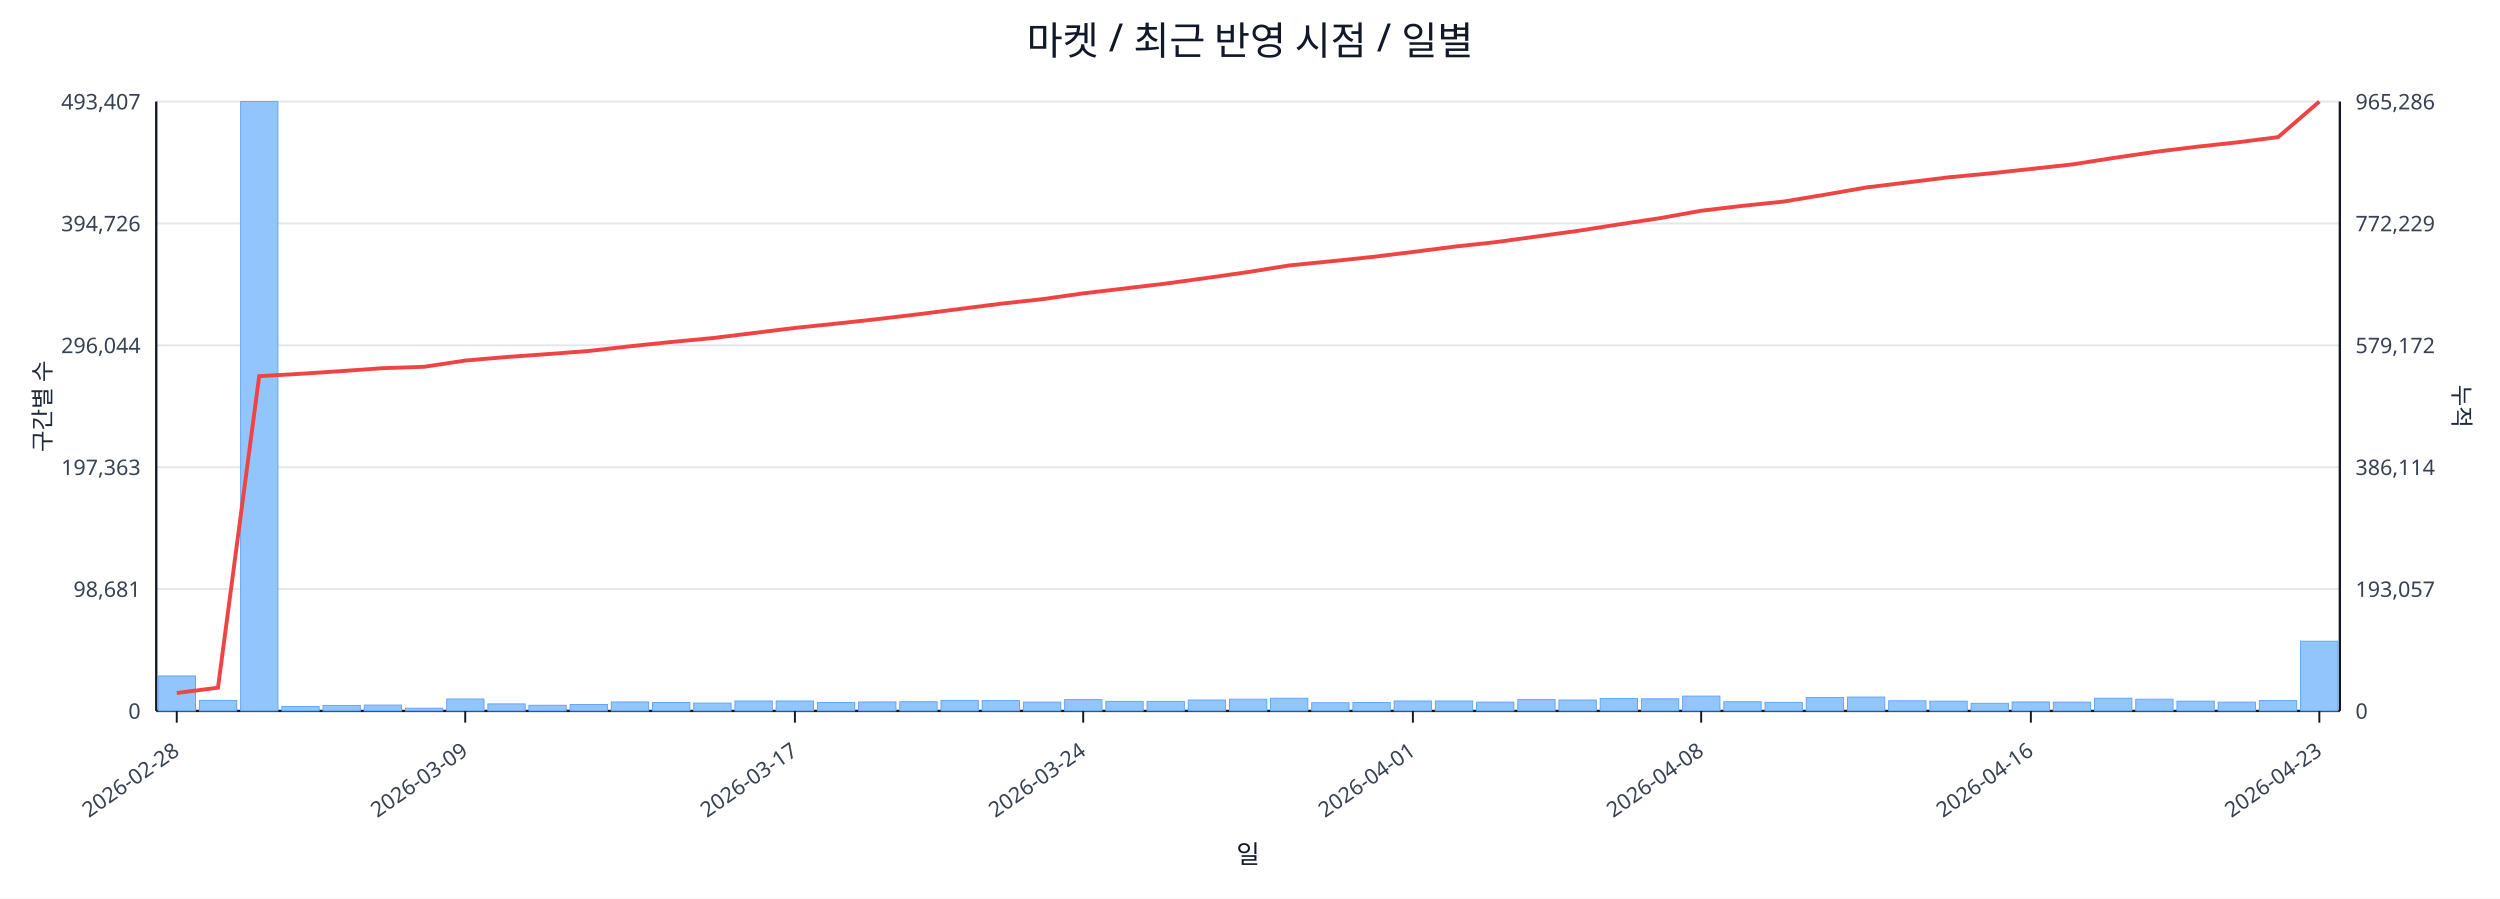
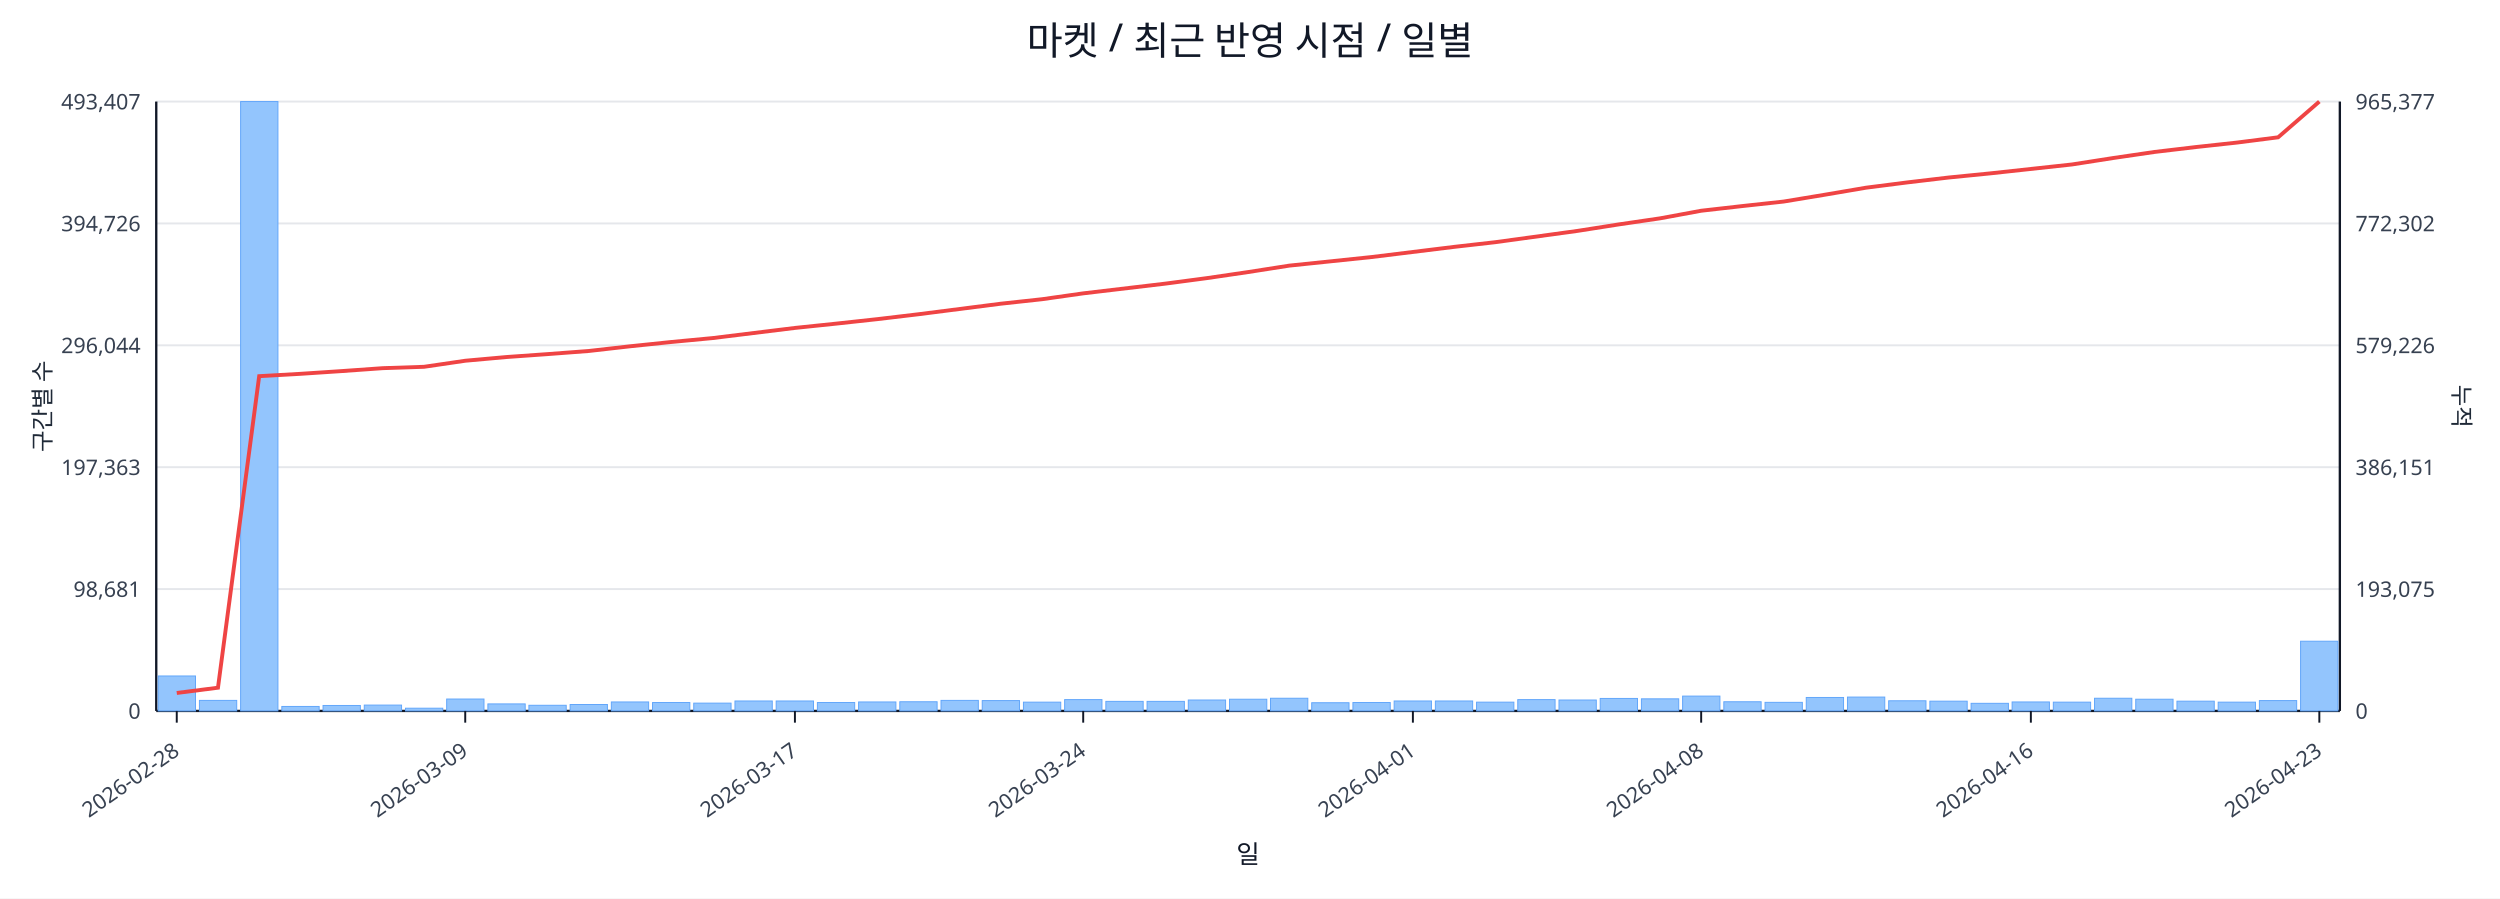
<svg xmlns="http://www.w3.org/2000/svg" width="1280" height="460" viewBox="0 0 1280 460">
  <rect x="0" y="0" width="100%" height="100%" fill="#ffffff" />
  <text x="640.0" y="28" font-size="20" text-anchor="middle" font-family="sans-serif" fill="#111827">마켓 / 최근 반영 시점 / 일별</text>
  <line x1="80.0" y1="52.0" x2="1198.0" y2="52.0" stroke="#e5e7eb" stroke-width="1" />
  <text x="72.0" y="56.0" font-size="11" text-anchor="end" font-family="sans-serif" fill="#374151">493,407</text>
-   <text x="1206.0" y="56.0" font-size="11" text-anchor="start" font-family="sans-serif" fill="#374151">965,286</text>
+   <text x="1206.0" y="56.0" font-size="11" text-anchor="start" font-family="sans-serif" fill="#374151">965,377</text>
  <line x1="80.0" y1="114.4" x2="1198.0" y2="114.4" stroke="#e5e7eb" stroke-width="1" />
  <text x="72.0" y="118.4" font-size="11" text-anchor="end" font-family="sans-serif" fill="#374151">394,726</text>
-   <text x="1206.0" y="118.4" font-size="11" text-anchor="start" font-family="sans-serif" fill="#374151">772,229</text>
+   <text x="1206.0" y="118.4" font-size="11" text-anchor="start" font-family="sans-serif" fill="#374151">772,302</text>
  <line x1="80.0" y1="176.8" x2="1198.0" y2="176.8" stroke="#e5e7eb" stroke-width="1" />
  <text x="72.0" y="180.8" font-size="11" text-anchor="end" font-family="sans-serif" fill="#374151">296,044</text>
-   <text x="1206.0" y="180.8" font-size="11" text-anchor="start" font-family="sans-serif" fill="#374151">579,172</text>
+   <text x="1206.0" y="180.8" font-size="11" text-anchor="start" font-family="sans-serif" fill="#374151">579,226</text>
  <line x1="80.0" y1="239.2" x2="1198.0" y2="239.2" stroke="#e5e7eb" stroke-width="1" />
  <text x="72.0" y="243.2" font-size="11" text-anchor="end" font-family="sans-serif" fill="#374151">197,363</text>
-   <text x="1206.0" y="243.2" font-size="11" text-anchor="start" font-family="sans-serif" fill="#374151">386,114</text>
+   <text x="1206.0" y="243.2" font-size="11" text-anchor="start" font-family="sans-serif" fill="#374151">386,151</text>
  <line x1="80.0" y1="301.6" x2="1198.0" y2="301.6" stroke="#e5e7eb" stroke-width="1" />
  <text x="72.0" y="305.6" font-size="11" text-anchor="end" font-family="sans-serif" fill="#374151">98,681</text>
-   <text x="1206.0" y="305.6" font-size="11" text-anchor="start" font-family="sans-serif" fill="#374151">193,057</text>
+   <text x="1206.0" y="305.6" font-size="11" text-anchor="start" font-family="sans-serif" fill="#374151">193,075</text>
  <line x1="80.0" y1="364.0" x2="1198.0" y2="364.0" stroke="#e5e7eb" stroke-width="1" />
  <text x="72.0" y="368.0" font-size="11" text-anchor="end" font-family="sans-serif" fill="#374151">0</text>
  <text x="1206.0" y="368.0" font-size="11" text-anchor="start" font-family="sans-serif" fill="#374151">0</text>
  <line x1="80.0" y1="364.0" x2="1198.0" y2="364.0" stroke="#111827" stroke-width="1.2" />
  <line x1="80.0" y1="52.0" x2="80.0" y2="364.0" stroke="#111827" stroke-width="1.2" />
  <line x1="1198.0" y1="52.0" x2="1198.0" y2="364.0" stroke="#111827" stroke-width="1.2" />
  <rect x="81.0" y="346.1" width="19.1" height="17.9" fill="#93c5fd" stroke="#60a5fa" stroke-width="0.5" />
  <rect x="102.1" y="358.6" width="19.1" height="5.4" fill="#93c5fd" stroke="#60a5fa" stroke-width="0.5" />
  <rect x="123.2" y="52.0" width="19.1" height="312.0" fill="#93c5fd" stroke="#60a5fa" stroke-width="0.5" />
  <rect x="144.3" y="361.7" width="19.1" height="2.3" fill="#93c5fd" stroke="#60a5fa" stroke-width="0.5" />
  <rect x="165.4" y="361.2" width="19.1" height="2.8" fill="#93c5fd" stroke="#60a5fa" stroke-width="0.5" />
  <rect x="186.5" y="361.0" width="19.1" height="3.0" fill="#93c5fd" stroke="#60a5fa" stroke-width="0.5" />
  <rect x="207.6" y="362.6" width="19.1" height="1.4" fill="#93c5fd" stroke="#60a5fa" stroke-width="0.5" />
  <rect x="228.7" y="357.9" width="19.1" height="6.1" fill="#93c5fd" stroke="#60a5fa" stroke-width="0.5" />
  <rect x="249.8" y="360.4" width="19.1" height="3.6" fill="#93c5fd" stroke="#60a5fa" stroke-width="0.5" />
  <rect x="270.8" y="361.1" width="19.1" height="2.9" fill="#93c5fd" stroke="#60a5fa" stroke-width="0.5" />
  <rect x="291.9" y="360.7" width="19.1" height="3.3" fill="#93c5fd" stroke="#60a5fa" stroke-width="0.5" />
  <rect x="313.0" y="359.4" width="19.1" height="4.6" fill="#93c5fd" stroke="#60a5fa" stroke-width="0.5" />
  <rect x="334.1" y="359.7" width="19.1" height="4.3" fill="#93c5fd" stroke="#60a5fa" stroke-width="0.5" />
  <rect x="355.2" y="360.0" width="19.1" height="4.0" fill="#93c5fd" stroke="#60a5fa" stroke-width="0.5" />
  <rect x="376.3" y="358.9" width="19.1" height="5.1" fill="#93c5fd" stroke="#60a5fa" stroke-width="0.5" />
  <rect x="397.4" y="358.9" width="19.1" height="5.1" fill="#93c5fd" stroke="#60a5fa" stroke-width="0.5" />
  <rect x="418.5" y="359.7" width="19.1" height="4.3" fill="#93c5fd" stroke="#60a5fa" stroke-width="0.5" />
  <rect x="439.6" y="359.4" width="19.1" height="4.6" fill="#93c5fd" stroke="#60a5fa" stroke-width="0.5" />
  <rect x="460.7" y="359.3" width="19.1" height="4.7" fill="#93c5fd" stroke="#60a5fa" stroke-width="0.5" />
  <rect x="481.8" y="358.6" width="19.1" height="5.4" fill="#93c5fd" stroke="#60a5fa" stroke-width="0.5" />
  <rect x="502.9" y="358.7" width="19.1" height="5.3" fill="#93c5fd" stroke="#60a5fa" stroke-width="0.5" />
  <rect x="524.0" y="359.5" width="19.1" height="4.5" fill="#93c5fd" stroke="#60a5fa" stroke-width="0.5" />
  <rect x="545.1" y="358.2" width="19.1" height="5.8" fill="#93c5fd" stroke="#60a5fa" stroke-width="0.5" />
  <rect x="566.2" y="359.1" width="19.1" height="4.9" fill="#93c5fd" stroke="#60a5fa" stroke-width="0.5" />
  <rect x="587.3" y="359.1" width="19.1" height="4.9" fill="#93c5fd" stroke="#60a5fa" stroke-width="0.5" />
  <rect x="608.4" y="358.4" width="19.1" height="5.6" fill="#93c5fd" stroke="#60a5fa" stroke-width="0.5" />
  <rect x="629.5" y="358.0" width="19.1" height="6.0" fill="#93c5fd" stroke="#60a5fa" stroke-width="0.5" />
  <rect x="650.5" y="357.5" width="19.1" height="6.5" fill="#93c5fd" stroke="#60a5fa" stroke-width="0.5" />
  <rect x="671.6" y="359.8" width="19.1" height="4.2" fill="#93c5fd" stroke="#60a5fa" stroke-width="0.5" />
  <rect x="692.7" y="359.7" width="19.1" height="4.3" fill="#93c5fd" stroke="#60a5fa" stroke-width="0.5" />
  <rect x="713.8" y="358.9" width="19.1" height="5.1" fill="#93c5fd" stroke="#60a5fa" stroke-width="0.5" />
  <rect x="734.9" y="358.9" width="19.1" height="5.1" fill="#93c5fd" stroke="#60a5fa" stroke-width="0.5" />
  <rect x="756.0" y="359.5" width="19.1" height="4.5" fill="#93c5fd" stroke="#60a5fa" stroke-width="0.5" />
  <rect x="777.1" y="358.2" width="19.1" height="5.8" fill="#93c5fd" stroke="#60a5fa" stroke-width="0.5" />
  <rect x="798.2" y="358.4" width="19.1" height="5.6" fill="#93c5fd" stroke="#60a5fa" stroke-width="0.5" />
  <rect x="819.3" y="357.6" width="19.1" height="6.4" fill="#93c5fd" stroke="#60a5fa" stroke-width="0.5" />
  <rect x="840.4" y="357.8" width="19.1" height="6.2" fill="#93c5fd" stroke="#60a5fa" stroke-width="0.5" />
  <rect x="861.5" y="356.4" width="19.1" height="7.6" fill="#93c5fd" stroke="#60a5fa" stroke-width="0.5" />
  <rect x="882.6" y="359.3" width="19.1" height="4.7" fill="#93c5fd" stroke="#60a5fa" stroke-width="0.5" />
  <rect x="903.7" y="359.6" width="19.1" height="4.4" fill="#93c5fd" stroke="#60a5fa" stroke-width="0.5" />
  <rect x="924.8" y="357.1" width="19.1" height="6.9" fill="#93c5fd" stroke="#60a5fa" stroke-width="0.5" />
  <rect x="945.9" y="356.9" width="19.1" height="7.1" fill="#93c5fd" stroke="#60a5fa" stroke-width="0.5" />
  <rect x="967.0" y="358.8" width="19.1" height="5.2" fill="#93c5fd" stroke="#60a5fa" stroke-width="0.5" />
  <rect x="988.1" y="359.0" width="19.1" height="5.0" fill="#93c5fd" stroke="#60a5fa" stroke-width="0.5" />
  <rect x="1009.2" y="360.1" width="19.1" height="3.9" fill="#93c5fd" stroke="#60a5fa" stroke-width="0.5" />
  <rect x="1030.2" y="359.4" width="19.1" height="4.6" fill="#93c5fd" stroke="#60a5fa" stroke-width="0.5" />
  <rect x="1051.3" y="359.5" width="19.1" height="4.5" fill="#93c5fd" stroke="#60a5fa" stroke-width="0.5" />
  <rect x="1072.4" y="357.5" width="19.1" height="6.5" fill="#93c5fd" stroke="#60a5fa" stroke-width="0.5" />
  <rect x="1093.5" y="358.0" width="19.1" height="6.0" fill="#93c5fd" stroke="#60a5fa" stroke-width="0.5" />
  <rect x="1114.6" y="359.0" width="19.1" height="5.0" fill="#93c5fd" stroke="#60a5fa" stroke-width="0.5" />
  <rect x="1135.7" y="359.5" width="19.1" height="4.5" fill="#93c5fd" stroke="#60a5fa" stroke-width="0.5" />
  <rect x="1156.8" y="358.7" width="19.1" height="5.3" fill="#93c5fd" stroke="#60a5fa" stroke-width="0.5" />
  <rect x="1177.9" y="328.3" width="19.1" height="35.7" fill="#93c5fd" stroke="#60a5fa" stroke-width="0.5" />
-   <polyline fill="none" stroke="#ef4444" stroke-width="2" points="90.5,354.8 111.6,352.1 132.7,192.6 153.8,191.4 174.9,190.0 196.0,188.5 217.1,187.8 238.2,184.6 259.3,182.8 280.4,181.3 301.5,179.7 322.6,177.3 343.7,175.1 364.8,173.1 385.9,170.5 407.0,167.9 428.1,165.7 449.2,163.4 470.2,160.9 491.3,158.2 512.4,155.5 533.5,153.2 554.6,150.2 575.7,147.7 596.8,145.2 617.9,142.3 639.0,139.3 660.1,135.9 681.2,133.8 702.3,131.6 723.4,129.0 744.5,126.3 765.6,124.0 786.7,121.1 807.8,118.2 828.8,114.9 849.9,111.7 871.0,107.9 892.1,105.4 913.2,103.2 934.3,99.7 955.4,96.0 976.5,93.4 997.6,90.8 1018.7,88.8 1039.8,86.5 1060.9,84.2 1082.0,80.9 1103.1,77.8 1124.2,75.2 1145.3,72.9 1166.4,70.2 1187.5,52.0" />
+   <polyline fill="none" stroke="#ef4444" stroke-width="2" points="90.5,354.8 111.6,352.1 132.7,192.6 153.8,191.4 174.9,190.0 196.0,188.5 217.1,187.8 238.2,184.7 259.3,182.8 280.4,181.3 301.5,179.7 322.6,177.3 343.7,175.1 364.8,173.1 385.9,170.5 407.0,167.9 428.1,165.7 449.2,163.4 470.2,160.9 491.3,158.2 512.4,155.5 533.5,153.2 554.6,150.2 575.7,147.7 596.8,145.2 617.9,142.4 639.0,139.3 660.1,136.0 681.2,133.8 702.3,131.6 723.4,129.0 744.5,126.4 765.6,124.0 786.7,121.1 807.8,118.2 828.8,114.9 849.9,111.8 871.0,107.9 892.1,105.5 913.2,103.2 934.3,99.7 955.4,96.1 976.5,93.4 997.6,90.9 1018.7,88.8 1039.8,86.5 1060.9,84.2 1082.0,80.9 1103.1,77.8 1124.2,75.3 1145.3,73.0 1166.4,70.3 1187.5,52.0" />
  <line x1="90.5" y1="364.0" x2="90.5" y2="370.0" stroke="#111827" stroke-width="1" />
  <text x="92.5" y="386.0" font-size="11" text-anchor="end" transform="rotate(-35 92.5 386.0)" font-family="sans-serif" fill="#374151">2026-02-28</text>
  <line x1="238.2" y1="364.0" x2="238.2" y2="370.0" stroke="#111827" stroke-width="1" />
  <text x="240.2" y="386.0" font-size="11" text-anchor="end" transform="rotate(-35 240.2 386.0)" font-family="sans-serif" fill="#374151">2026-03-09</text>
  <line x1="407.0" y1="364.0" x2="407.0" y2="370.0" stroke="#111827" stroke-width="1" />
  <text x="409.0" y="386.0" font-size="11" text-anchor="end" transform="rotate(-35 409.0 386.0)" font-family="sans-serif" fill="#374151">2026-03-17</text>
  <line x1="554.6" y1="364.0" x2="554.6" y2="370.0" stroke="#111827" stroke-width="1" />
  <text x="556.6" y="386.0" font-size="11" text-anchor="end" transform="rotate(-35 556.6 386.0)" font-family="sans-serif" fill="#374151">2026-03-24</text>
  <line x1="723.4" y1="364.0" x2="723.4" y2="370.0" stroke="#111827" stroke-width="1" />
  <text x="725.4" y="386.0" font-size="11" text-anchor="end" transform="rotate(-35 725.4 386.0)" font-family="sans-serif" fill="#374151">2026-04-01</text>
  <line x1="871.0" y1="364.0" x2="871.0" y2="370.0" stroke="#111827" stroke-width="1" />
  <text x="873.0" y="386.0" font-size="11" text-anchor="end" transform="rotate(-35 873.0 386.0)" font-family="sans-serif" fill="#374151">2026-04-08</text>
  <line x1="1039.8" y1="364.0" x2="1039.8" y2="370.0" stroke="#111827" stroke-width="1" />
  <text x="1041.8" y="386.0" font-size="11" text-anchor="end" transform="rotate(-35 1041.8 386.0)" font-family="sans-serif" fill="#374151">2026-04-16</text>
  <line x1="1187.5" y1="364.0" x2="1187.5" y2="370.0" stroke="#111827" stroke-width="1" />
  <text x="1189.5" y="386.0" font-size="11" text-anchor="end" transform="rotate(-35 1189.5 386.0)" font-family="sans-serif" fill="#374151">2026-04-23</text>
  <text x="26" y="208.0" font-size="12" transform="rotate(-90 26 208.0)" text-anchor="middle" font-family="sans-serif" fill="#1f2937">구간별 수</text>
  <text x="1256.0" y="208.0" font-size="12" transform="rotate(90 1256.0 208.0)" text-anchor="middle" font-family="sans-serif" fill="#1f2937">누적</text>
  <text x="639.0" y="442.0" font-size="13" text-anchor="middle" font-family="sans-serif" fill="#111827">일</text>
</svg>
